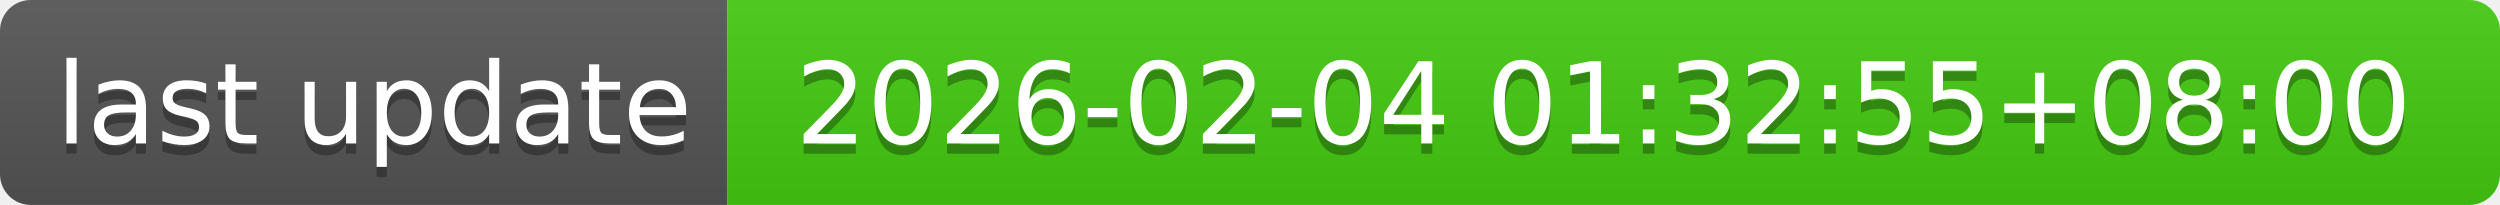
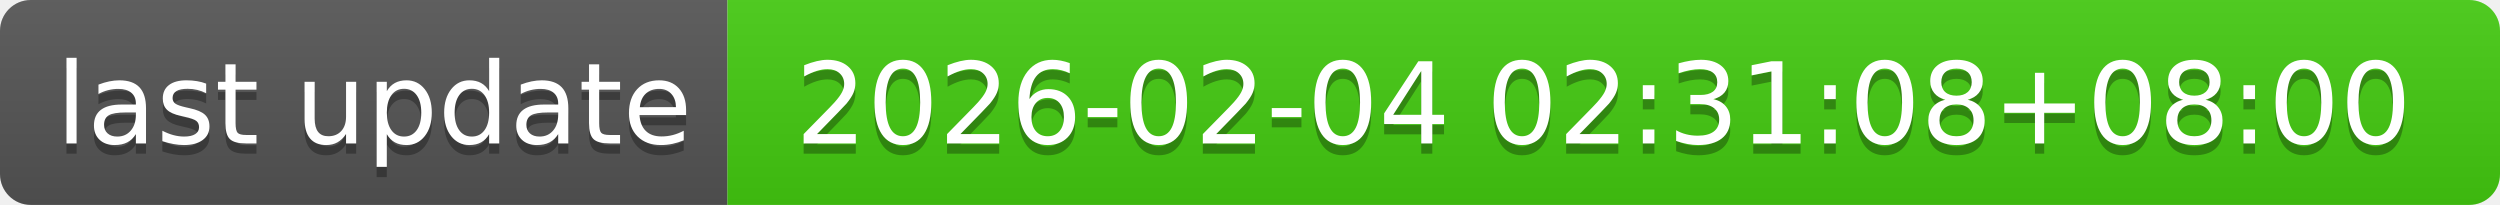
- <svg xmlns="http://www.w3.org/2000/svg" width="244" height="20" role="img" aria-label="last update: 2026-02-04 01:32:55+08:00">
+ <svg xmlns="http://www.w3.org/2000/svg" width="244" height="20" role="img" aria-label="last update: 2026-02-04 02:31:08+08:00">
  <linearGradient id="s" x2="0" y2="100%">
    <stop offset="0" stop-color="#bbb" stop-opacity=".1" />
    <stop offset="1" stop-opacity=".1" />
  </linearGradient>
  <clipPath id="r">
    <rect width="244" height="20" rx="3" fill="#fff" />
  </clipPath>
  <g clip-path="url(#r)">
    <rect width="71" height="20" fill="#555" />
    <rect x="71" width="173" height="20" fill="#4c1" />
    <rect width="244" height="20" fill="url(#s)" />
  </g>
  <g fill="#fff" text-anchor="middle" font-family="Verdana,Geneva,DejaVu Sans,sans-serif" text-rendering="geometricPrecision" font-size="110">
    <text aria-hidden="true" x="365" y="150" fill="#010101" fill-opacity=".3" transform="scale(.1)" textLength="610">last update</text>
    <text x="365" y="140" transform="scale(.1)" fill="#fff" textLength="610">last update</text>
-     <text aria-hidden="true" x="1565" y="150" fill="#010101" fill-opacity=".3" transform="scale(.1)" textLength="1630">2026-02-04 01:32:55+08:00</text>
-     <text x="1565" y="140" transform="scale(.1)" fill="#fff" textLength="1630">2026-02-04 01:32:55+08:00</text>
+     <text aria-hidden="true" x="1565" y="150" fill="#010101" fill-opacity=".3" transform="scale(.1)" textLength="1630">2026-02-04 02:31:08+08:00</text>
+     <text x="1565" y="140" transform="scale(.1)" fill="#fff" textLength="1630">2026-02-04 02:31:08+08:00</text>
  </g>
</svg>
